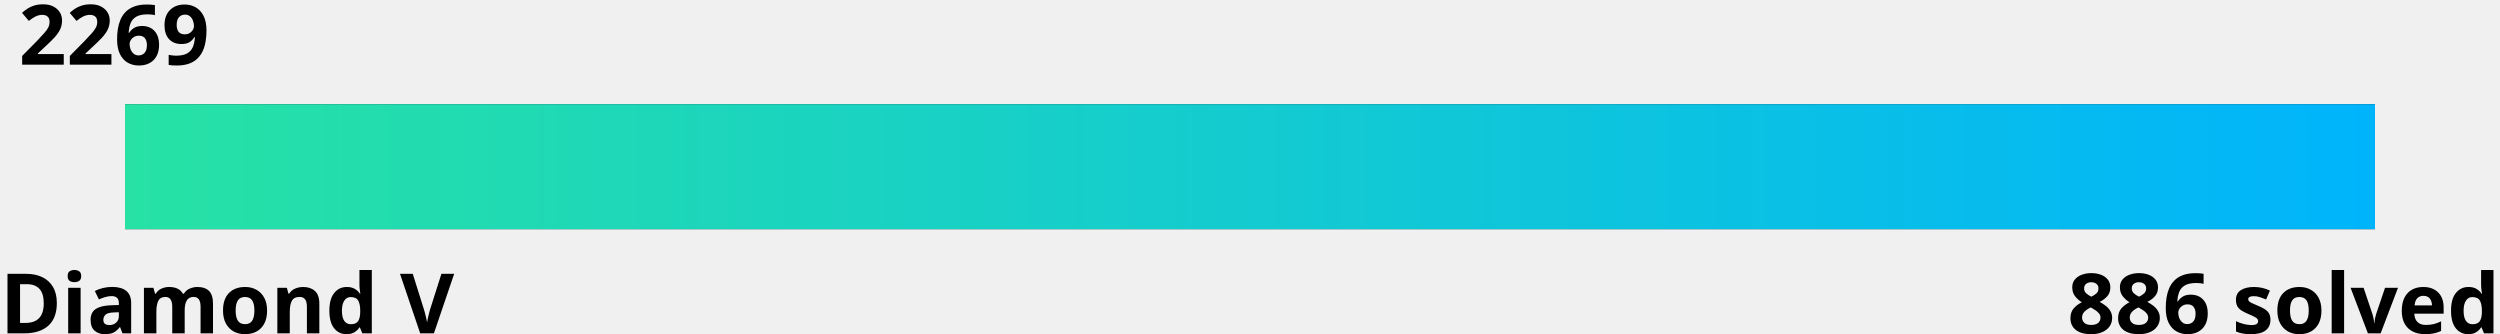
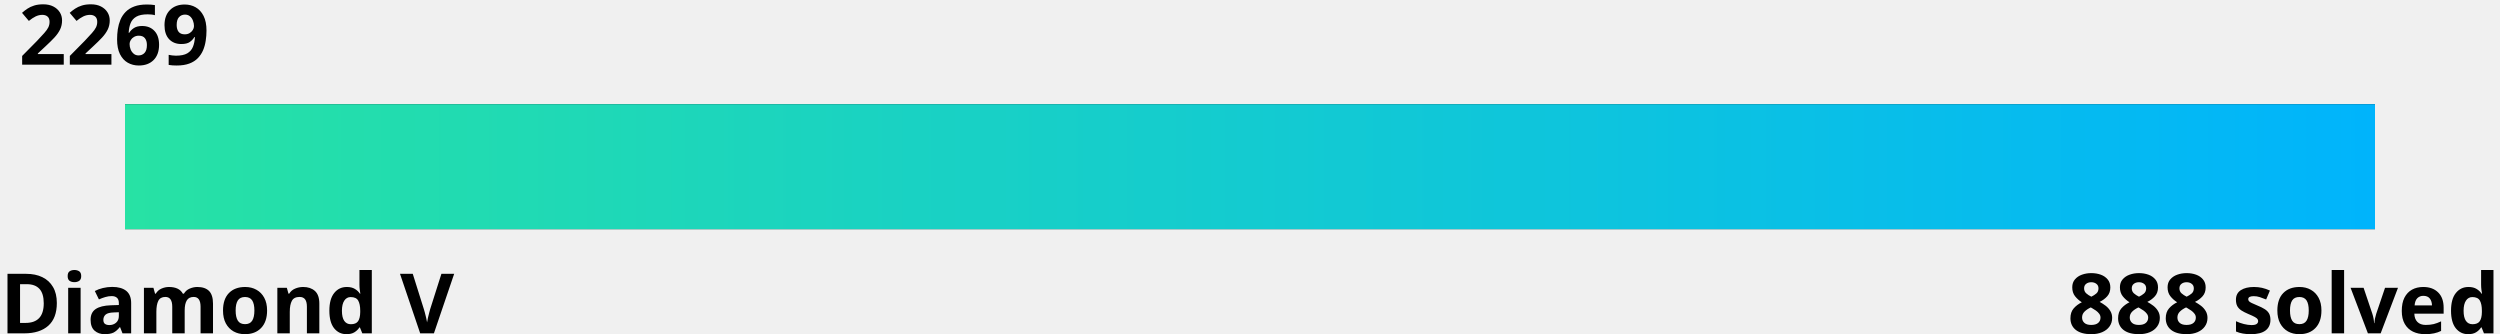
<svg xmlns="http://www.w3.org/2000/svg" width="600" height="80">
  <linearGradient id="a" x1="0%" y1="0%" x2="100%" y2="0%">
    <stop offset="0" stop-color="#27e2a4" />
    <stop offset="1" stop-color="#00b4fc" />
  </linearGradient>
  <style>
    .text {
      fill: #000;
    }
    .bar-bg {
      fill: #000000;
    }
    
    @media (prefers-color-scheme: dark) {
      .text {
        fill: #fff;
      }
      .bar-bg {
        fill: #fff;
      }
    }
  </style>
  <g font-family="Noto Sans,Verdana,Geneva,sans-serif" font-size="20" font-weight="bold">
    <text id="rating" x="5%" y="0%" class="text" text-anchor="middle" dominant-baseline="hanging">2269
      <animate attributeName="x" from="5%" to="67.1%" dur="1s" fill="freeze" calcMode="spline" keyTimes="0;1" keySplines="0 0 0.58 1.0" />
    </text>
    <text x="0" y="100%" class="text" text-anchor="start">Diamond V</text>
-     <text x="100%" y="100%" class="text" text-anchor="end">886 solved</text>
+     <text x="100%" y="100%" class="text" text-anchor="end">888 solved</text>
  </g>
  <rect x="5%" y="25" width="90%" height="30" class="bar-bg" />
  <rect x="5%" y="25" width="90%" height="30" fill="url(#a)">
    <animate attributeName="width" from="0" to="62.1%" dur="1.5s" fill="freeze" calcMode="spline" keyTimes="0;1" keySplines="0 0 0.58 1.0" />
  </rect>
</svg>
